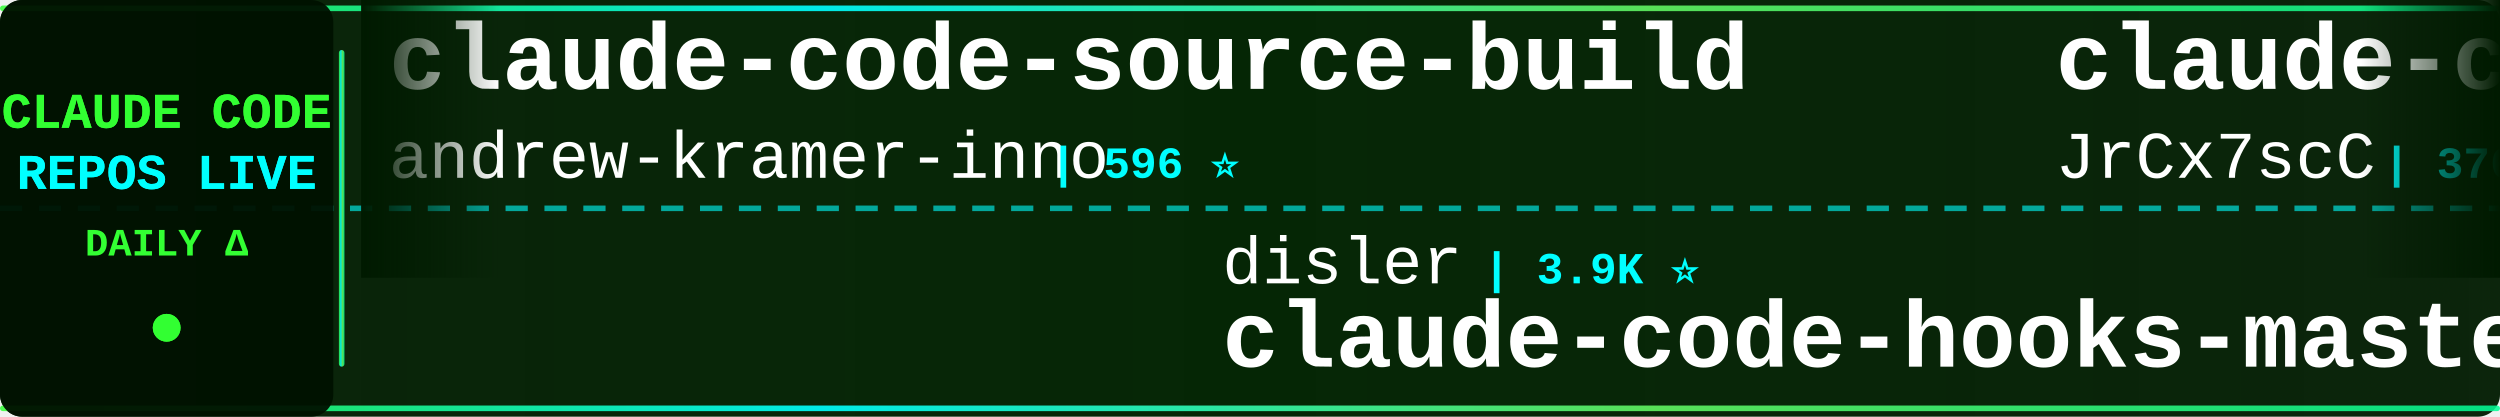
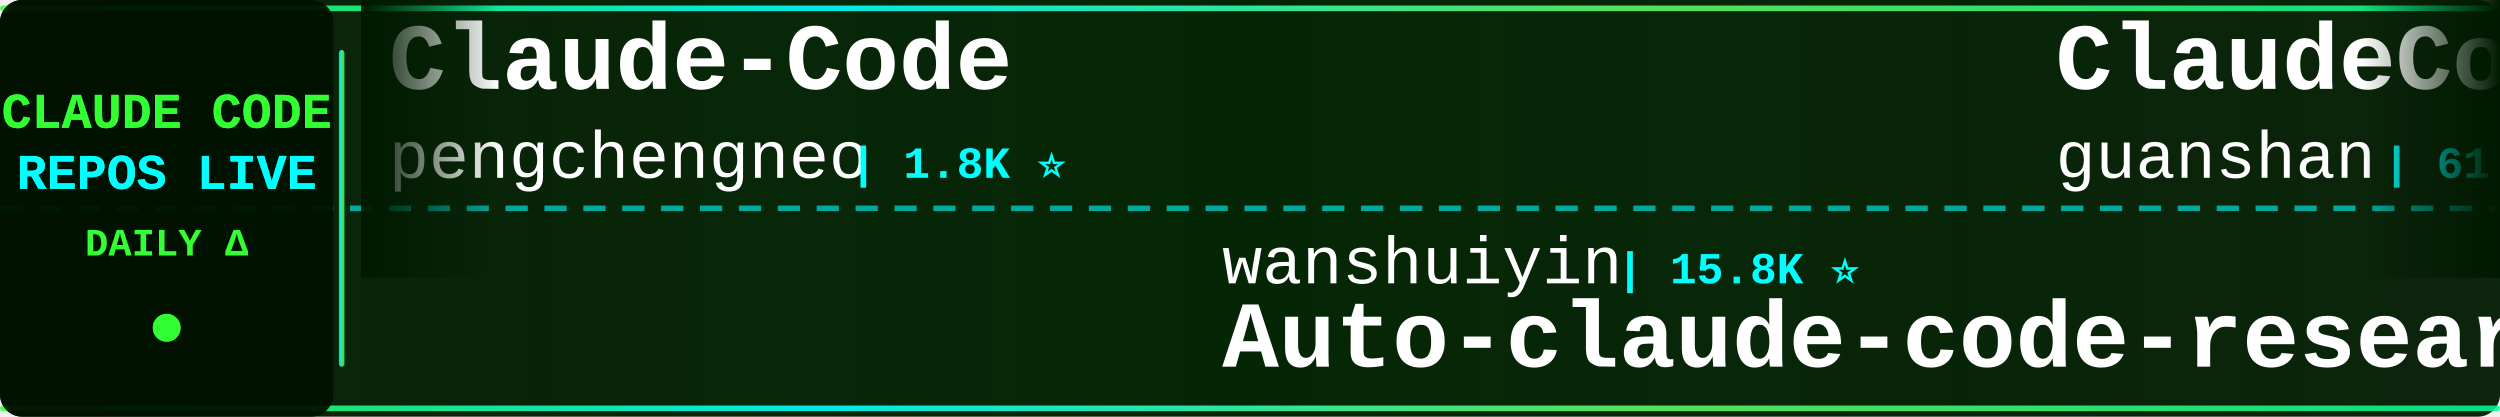
<svg xmlns="http://www.w3.org/2000/svg" width="900" height="150">
  <defs>
    <linearGradient id="tickerBg" x1="0%" y1="0%" x2="100%" y2="0%">
      <stop offset="0%" style="stop-color:#001a00;stop-opacity:0.95" />
      <stop offset="50%" style="stop-color:#002200;stop-opacity:0.98" />
      <stop offset="100%" style="stop-color:#001a00;stop-opacity:0.95" />
    </linearGradient>
    <linearGradient id="borderGrad" x1="0%" y1="0%" x2="100%" y2="0%">
      <stop offset="0%" style="stop-color:#33ff33;stop-opacity:0.85">
        <animate attributeName="stop-opacity" values="0.85;1;0.85" dur="2s" repeatCount="indefinite" />
      </stop>
      <stop offset="33%" style="stop-color:#00ffff;stop-opacity:0.9">
        <animate attributeName="stop-opacity" values="0.9;1;0.9" dur="2.2s" repeatCount="indefinite" />
      </stop>
      <stop offset="66%" style="stop-color:#66ff66;stop-opacity:0.85">
        <animate attributeName="stop-opacity" values="0.85;1;0.85" dur="1.8s" repeatCount="indefinite" />
      </stop>
      <stop offset="100%" style="stop-color:#00ff99;stop-opacity:0.85">
        <animate attributeName="stop-opacity" values="0.85;1;0.85" dur="2s" repeatCount="indefinite" />
      </stop>
    </linearGradient>
    <filter id="textGlow">
      <feGaussianBlur stdDeviation="0.1" result="coloredBlur" />
      <feMerge>
        <feMergeNode in="coloredBlur" />
        <feMergeNode in="SourceGraphic" />
      </feMerge>
    </filter>
    <filter id="metricGlow">
      <feGaussianBlur stdDeviation="0.2" result="coloredBlur" />
      <feMerge>
        <feMergeNode in="coloredBlur" />
        <feMergeNode in="SourceGraphic" />
      </feMerge>
    </filter>
    <linearGradient id="leftFade" x1="0%" y1="0%" x2="100%" y2="0%">
      <stop offset="0%" style="stop-color:#001a00;stop-opacity:1" />
      <stop offset="100%" style="stop-color:#001a00;stop-opacity:0" />
    </linearGradient>
    <linearGradient id="rightFade" x1="0%" y1="0%" x2="100%" y2="0%">
      <stop offset="0%" style="stop-color:#001a00;stop-opacity:0" />
      <stop offset="100%" style="stop-color:#001a00;stop-opacity:1" />
    </linearGradient>
  </defs>
  <rect width="900" height="150" fill="url(#tickerBg)" rx="8" />
  <rect x="0" y="2" width="900" height="2" fill="url(#borderGrad)" rx="1" />
  <rect x="0" y="146" width="900" height="2" fill="url(#borderGrad)" rx="1" />
  <line x1="0" y1="75" x2="900" y2="75" stroke="#00ffff" stroke-width="2" stroke-dasharray="8 6" opacity="0.6" />
  <rect x="0" y="0" width="120" height="150" fill="#001100" opacity="0.95" rx="8" />
  <text x="60" y="46" font-family="'Courier New', monospace" font-size="18" font-weight="bold" fill="#33ff33" text-anchor="middle" filter="url(#textGlow)">
    CLAUDE CODE
  </text>
  <text x="60" y="68" font-family="'Courier New', monospace" font-size="18" font-weight="bold" fill="#00ffff" text-anchor="middle" filter="url(#textGlow)">
    REPOS LIVE
  </text>
  <text x="60" y="92" font-family="'Courier New', monospace" font-size="14" font-weight="bold" fill="#33ff33" text-anchor="middle">
    DAILY Δ
  </text>
  <circle cx="60" cy="118" r="5" fill="#33ff33" filter="url(#metricGlow)">
    <animate attributeName="r" values="4;6;4" dur="1.5s" repeatCount="indefinite" />
    <animate attributeName="opacity" values="0.6;1;0.6" dur="1.5s" repeatCount="indefinite" />
  </circle>
  <rect x="122" y="18" width="2" height="114" fill="url(#borderGrad)" rx="1" />
  <clipPath id="tickerClip">
    <rect x="130" y="0" width="770" height="150" />
  </clipPath>
  <g clip-path="url(#tickerClip)">
    <g id="tickerItems">
      <animateTransform attributeName="transform" attributeType="XML" type="translate" from="0 0" to="-3000 0" dur="54s" repeatCount="indefinite" />
      <g transform="translate(0, 0)">
-         <text x="140" y="32" font-family="'Courier New', monospace" font-size="34" font-weight="bold" fill="#ffffff">claude-code-source-build</text>
-         <text x="140" y="64" font-family="'Courier New', monospace" font-size="24" font-weight="normal" fill="#ffffff" opacity="1.0">andrew-kramer-inno</text>
-         <text x="378" y="64" font-family="'Courier New', monospace" font-size="16" font-weight="bold" fill="#00ffff"> | 596 ⭐</text>
+         <text x="140" y="32" font-family="'Courier New', monospace" font-size="34" font-weight="bold" fill="#ffffff">Claude-Code</text>
+         <text x="140" y="64" font-family="'Courier New', monospace" font-size="24" font-weight="normal" fill="#ffffff" opacity="1.0">pengchengneo</text>
+         <text x="306" y="64" font-family="'Courier New', monospace" font-size="16" font-weight="bold" fill="#00ffff"> | 1.8K ⭐</text>
      </g>
      <g transform="translate(300, 0)">
-         <text x="140" y="102" font-family="'Courier New', monospace" font-size="24" font-weight="normal" fill="#ffffff" opacity="1.0">disler</text>
-         <text x="234" y="102" font-family="'Courier New', monospace" font-size="16" font-weight="bold" fill="#00ffff"> | 3.9K ⭐</text>
-         <text x="140" y="132" font-family="'Courier New', monospace" font-size="34" font-weight="bold" fill="#ffffff">claude-code-hooks-master...</text>
+         <text x="140" y="102" font-family="'Courier New', monospace" font-size="24" font-weight="normal" fill="#ffffff" opacity="1.0">wanshuiyin</text>
+         <text x="282" y="102" font-family="'Courier New', monospace" font-size="16" font-weight="bold" fill="#00ffff"> | 15.8K ⭐</text>
+         <text x="140" y="132" font-family="'Courier New', monospace" font-size="34" font-weight="bold" fill="#ffffff">Auto-claude-code-researc...</text>
      </g>
      <g transform="translate(600, 0)">
-         <text x="140" y="32" font-family="'Courier New', monospace" font-size="34" font-weight="bold" fill="#ffffff">claude-code-source</text>
-         <text x="140" y="64" font-family="'Courier New', monospace" font-size="24" font-weight="normal" fill="#ffffff" opacity="1.0">JrCx7scC</text>
-         <text x="258" y="64" font-family="'Courier New', monospace" font-size="16" font-weight="bold" fill="#00ffff"> | 376 ⭐</text>
+         <text x="140" y="32" font-family="'Courier New', monospace" font-size="34" font-weight="bold" fill="#ffffff">ClaudeCode</text>
+         <text x="140" y="64" font-family="'Courier New', monospace" font-size="24" font-weight="normal" fill="#ffffff" opacity="1.0">guanshan</text>
+         <text x="258" y="64" font-family="'Courier New', monospace" font-size="16" font-weight="bold" fill="#00ffff"> | 61 ⭐</text>
      </g>
      <g transform="translate(900, 0)">
+         <text x="140" y="102" font-family="'Courier New', monospace" font-size="24" font-weight="normal" fill="#ffffff" opacity="1.0">jqueryscript</text>
+         <text x="306" y="102" font-family="'Courier New', monospace" font-size="16" font-weight="bold" fill="#00ffff"> | 509 ⭐</text>
+         <text x="140" y="132" font-family="'Courier New', monospace" font-size="34" font-weight="bold" fill="#ffffff">awesome-claude-code</text>
+       </g>
+       <g transform="translate(1200, 0)">
+         <text x="140" y="32" font-family="'Courier New', monospace" font-size="34" font-weight="bold" fill="#ffffff">claude-coder</text>
+         <text x="140" y="64" font-family="'Courier New', monospace" font-size="24" font-weight="normal" fill="#ffffff" opacity="1.0">kodu-ai</text>
+         <text x="246" y="64" font-family="'Courier New', monospace" font-size="16" font-weight="bold" fill="#00ffff"> | 5.2K ⭐</text>
+       </g>
+       <g transform="translate(1500, 0)">
+         <text x="140" y="102" font-family="'Courier New', monospace" font-size="24" font-weight="normal" fill="#ffffff" opacity="1.0">FlorianBruniaux</text>
+         <text x="342" y="102" font-family="'Courier New', monospace" font-size="16" font-weight="bold" fill="#00ffff"> | 5.9K ⭐ +1</text>
+         <text x="140" y="132" font-family="'Courier New', monospace" font-size="34" font-weight="bold" fill="#ffffff">claude-code-ultimate-gui...</text>
+       </g>
+       <g transform="translate(1800, 0)">
+         <text x="140" y="32" font-family="'Courier New', monospace" font-size="34" font-weight="bold" fill="#ffffff">claude-code-security-rev...</text>
+         <text x="140" y="64" font-family="'Courier New', monospace" font-size="24" font-weight="normal" fill="#ffffff" opacity="1.0">anthropics</text>
+         <text x="282" y="64" font-family="'Courier New', monospace" font-size="16" font-weight="bold" fill="#00ffff"> | 6.2K ⭐ +1</text>
+       </g>
+       <g transform="translate(2100, 0)">
+         <text x="140" y="102" font-family="'Courier New', monospace" font-size="24" font-weight="normal" fill="#ffffff" opacity="1.0">andrew-kramer-inno</text>
+         <text x="378" y="102" font-family="'Courier New', monospace" font-size="16" font-weight="bold" fill="#00ffff"> | 596 ⭐</text>
+         <text x="140" y="132" font-family="'Courier New', monospace" font-size="34" font-weight="bold" fill="#ffffff">claude-code-source-build</text>
+       </g>
+       <g transform="translate(2400, 0)">
+         <text x="140" y="32" font-family="'Courier New', monospace" font-size="34" font-weight="bold" fill="#ffffff">oh-my-claudecode</text>
+         <text x="140" y="64" font-family="'Courier New', monospace" font-size="24" font-weight="normal" fill="#ffffff" opacity="1.0">Yeachan-Heo</text>
+         <text x="294" y="64" font-family="'Courier New', monospace" font-size="16" font-weight="bold" fill="#00ffff"> | 39.0K ⭐ +2</text>
+       </g>
+       <g transform="translate(2700, 0)">
        <text x="140" y="102" font-family="'Courier New', monospace" font-size="24" font-weight="normal" fill="#ffffff" opacity="1.0">zebbern</text>
-         <text x="246" y="102" font-family="'Courier New', monospace" font-size="16" font-weight="bold" fill="#00ffff"> | 4.6K ⭐</text>
+         <text x="246" y="102" font-family="'Courier New', monospace" font-size="16" font-weight="bold" fill="#00ffff"> | 4.6K ⭐ +1</text>
        <text x="140" y="132" font-family="'Courier New', monospace" font-size="34" font-weight="bold" fill="#ffffff">claude-code-guide</text>
      </g>
-       <g transform="translate(1200, 0)">
-         <text x="140" y="32" font-family="'Courier New', monospace" font-size="34" font-weight="bold" fill="#ffffff">Claude-code</text>
-         <text x="140" y="64" font-family="'Courier New', monospace" font-size="24" font-weight="normal" fill="#ffffff" opacity="1.0">fazxes</text>
-         <text x="234" y="64" font-family="'Courier New', monospace" font-size="16" font-weight="bold" fill="#00ffff"> | 237 ⭐</text>
-       </g>
-       <g transform="translate(1500, 0)">
-         <text x="140" y="102" font-family="'Courier New', monospace" font-size="24" font-weight="normal" fill="#ffffff" opacity="1.0">shanraisshan</text>
-         <text x="306" y="102" font-family="'Courier New', monospace" font-size="16" font-weight="bold" fill="#00ffff"> | 65.7K ⭐ +4</text>
-         <text x="140" y="132" font-family="'Courier New', monospace" font-size="34" font-weight="bold" fill="#ffffff">claude-code-best-practic...</text>
-       </g>
-       <g transform="translate(1800, 0)">
-         <text x="140" y="32" font-family="'Courier New', monospace" font-size="34" font-weight="bold" fill="#ffffff">claude-code-from-source</text>
-         <text x="140" y="64" font-family="'Courier New', monospace" font-size="24" font-weight="normal" fill="#ffffff" opacity="1.0">alejandrobalderas</text>
-         <text x="366" y="64" font-family="'Courier New', monospace" font-size="16" font-weight="bold" fill="#00ffff"> | 2.8K ⭐</text>
-       </g>
-       <g transform="translate(2100, 0)">
-         <text x="140" y="102" font-family="'Courier New', monospace" font-size="24" font-weight="normal" fill="#ffffff" opacity="1.0">liuup</text>
-         <text x="222" y="102" font-family="'Courier New', monospace" font-size="16" font-weight="bold" fill="#00ffff"> | 3.9K ⭐</text>
-         <text x="140" y="132" font-family="'Courier New', monospace" font-size="34" font-weight="bold" fill="#ffffff">claude-code-analysis</text>
-       </g>
-       <g transform="translate(2400, 0)">
-         <text x="140" y="32" font-family="'Courier New', monospace" font-size="34" font-weight="bold" fill="#ffffff">edmunds-claude-code</text>
-         <text x="140" y="64" font-family="'Courier New', monospace" font-size="24" font-weight="normal" fill="#ffffff" opacity="1.0">edmund-io</text>
-         <text x="270" y="64" font-family="'Courier New', monospace" font-size="16" font-weight="bold" fill="#00ffff"> | 1.5K ⭐</text>
-       </g>
-       <g transform="translate(2700, 0)">
-         <text x="140" y="102" font-family="'Courier New', monospace" font-size="24" font-weight="normal" fill="#ffffff" opacity="1.0">guanshan</text>
-         <text x="258" y="102" font-family="'Courier New', monospace" font-size="16" font-weight="bold" fill="#00ffff"> | 61 ⭐</text>
-         <text x="140" y="132" font-family="'Courier New', monospace" font-size="34" font-weight="bold" fill="#ffffff">ClaudeCode</text>
-       </g>
      <g transform="translate(3000, 0)">
-         <text x="140" y="32" font-family="'Courier New', monospace" font-size="34" font-weight="bold" fill="#ffffff">claude-code-source-build</text>
-         <text x="140" y="64" font-family="'Courier New', monospace" font-size="24" font-weight="normal" fill="#ffffff" opacity="1.0">andrew-kramer-inno</text>
-         <text x="378" y="64" font-family="'Courier New', monospace" font-size="16" font-weight="bold" fill="#00ffff"> | 596 ⭐</text>
+         <text x="140" y="32" font-family="'Courier New', monospace" font-size="34" font-weight="bold" fill="#ffffff">Claude-Code</text>
+         <text x="140" y="64" font-family="'Courier New', monospace" font-size="24" font-weight="normal" fill="#ffffff" opacity="1.0">pengchengneo</text>
+         <text x="306" y="64" font-family="'Courier New', monospace" font-size="16" font-weight="bold" fill="#00ffff"> | 1.8K ⭐</text>
      </g>
      <g transform="translate(3300, 0)">
-         <text x="140" y="102" font-family="'Courier New', monospace" font-size="24" font-weight="normal" fill="#ffffff" opacity="1.0">disler</text>
-         <text x="234" y="102" font-family="'Courier New', monospace" font-size="16" font-weight="bold" fill="#00ffff"> | 3.9K ⭐</text>
-         <text x="140" y="132" font-family="'Courier New', monospace" font-size="34" font-weight="bold" fill="#ffffff">claude-code-hooks-master...</text>
+         <text x="140" y="102" font-family="'Courier New', monospace" font-size="24" font-weight="normal" fill="#ffffff" opacity="1.0">wanshuiyin</text>
+         <text x="282" y="102" font-family="'Courier New', monospace" font-size="16" font-weight="bold" fill="#00ffff"> | 15.8K ⭐</text>
+         <text x="140" y="132" font-family="'Courier New', monospace" font-size="34" font-weight="bold" fill="#ffffff">Auto-claude-code-researc...</text>
      </g>
      <g transform="translate(3600, 0)">
-         <text x="140" y="32" font-family="'Courier New', monospace" font-size="34" font-weight="bold" fill="#ffffff">claude-code-source</text>
-         <text x="140" y="64" font-family="'Courier New', monospace" font-size="24" font-weight="normal" fill="#ffffff" opacity="1.0">JrCx7scC</text>
-         <text x="258" y="64" font-family="'Courier New', monospace" font-size="16" font-weight="bold" fill="#00ffff"> | 376 ⭐</text>
+         <text x="140" y="32" font-family="'Courier New', monospace" font-size="34" font-weight="bold" fill="#ffffff">ClaudeCode</text>
+         <text x="140" y="64" font-family="'Courier New', monospace" font-size="24" font-weight="normal" fill="#ffffff" opacity="1.0">guanshan</text>
+         <text x="258" y="64" font-family="'Courier New', monospace" font-size="16" font-weight="bold" fill="#00ffff"> | 61 ⭐</text>
      </g>
      <g transform="translate(3900, 0)">
-         <text x="140" y="102" font-family="'Courier New', monospace" font-size="24" font-weight="normal" fill="#ffffff" opacity="1.0">zebbern</text>
-         <text x="246" y="102" font-family="'Courier New', monospace" font-size="16" font-weight="bold" fill="#00ffff"> | 4.6K ⭐</text>
-         <text x="140" y="132" font-family="'Courier New', monospace" font-size="34" font-weight="bold" fill="#ffffff">claude-code-guide</text>
+         <text x="140" y="102" font-family="'Courier New', monospace" font-size="24" font-weight="normal" fill="#ffffff" opacity="1.0">jqueryscript</text>
+         <text x="306" y="102" font-family="'Courier New', monospace" font-size="16" font-weight="bold" fill="#00ffff"> | 509 ⭐</text>
+         <text x="140" y="132" font-family="'Courier New', monospace" font-size="34" font-weight="bold" fill="#ffffff">awesome-claude-code</text>
      </g>
    </g>
  </g>
  <rect x="130" y="0" width="50" height="100" fill="url(#leftFade)" />
  <rect x="850" y="0" width="50" height="100" fill="url(#rightFade)" />
</svg>
